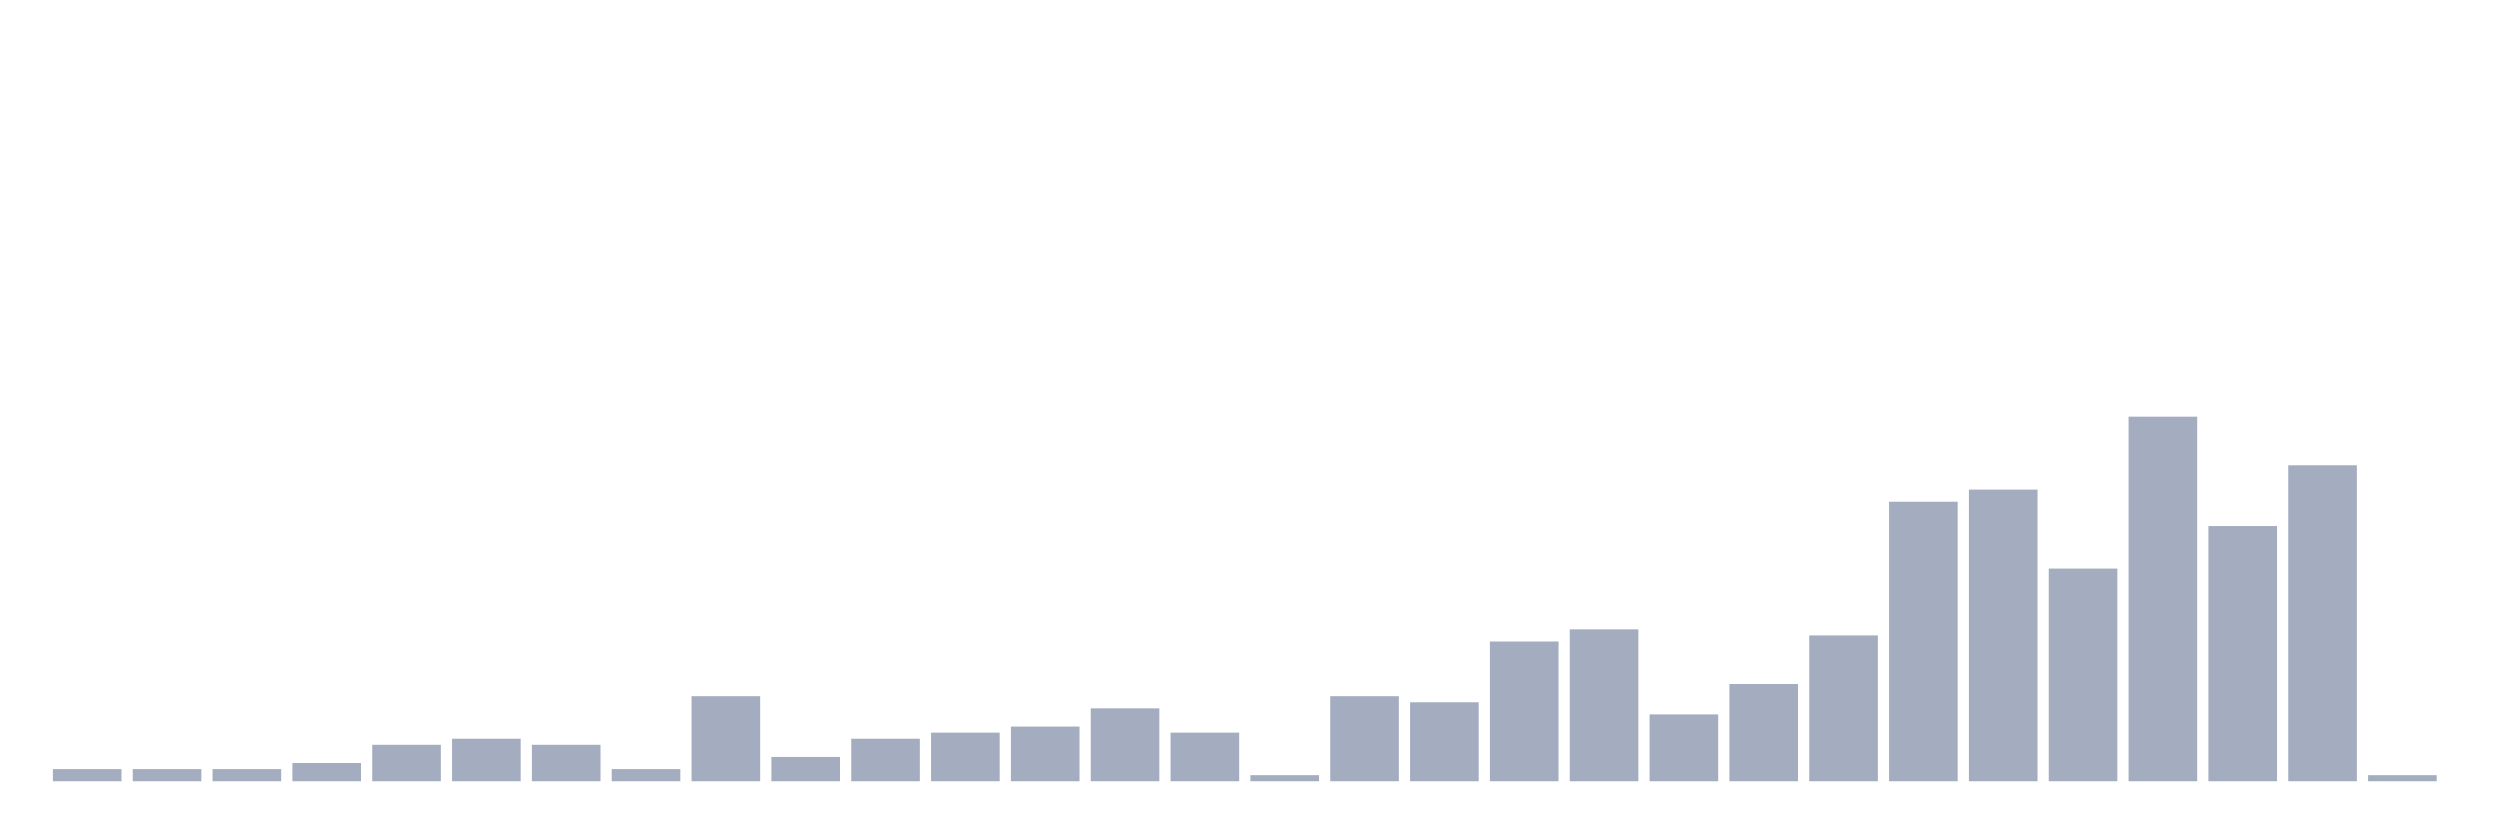
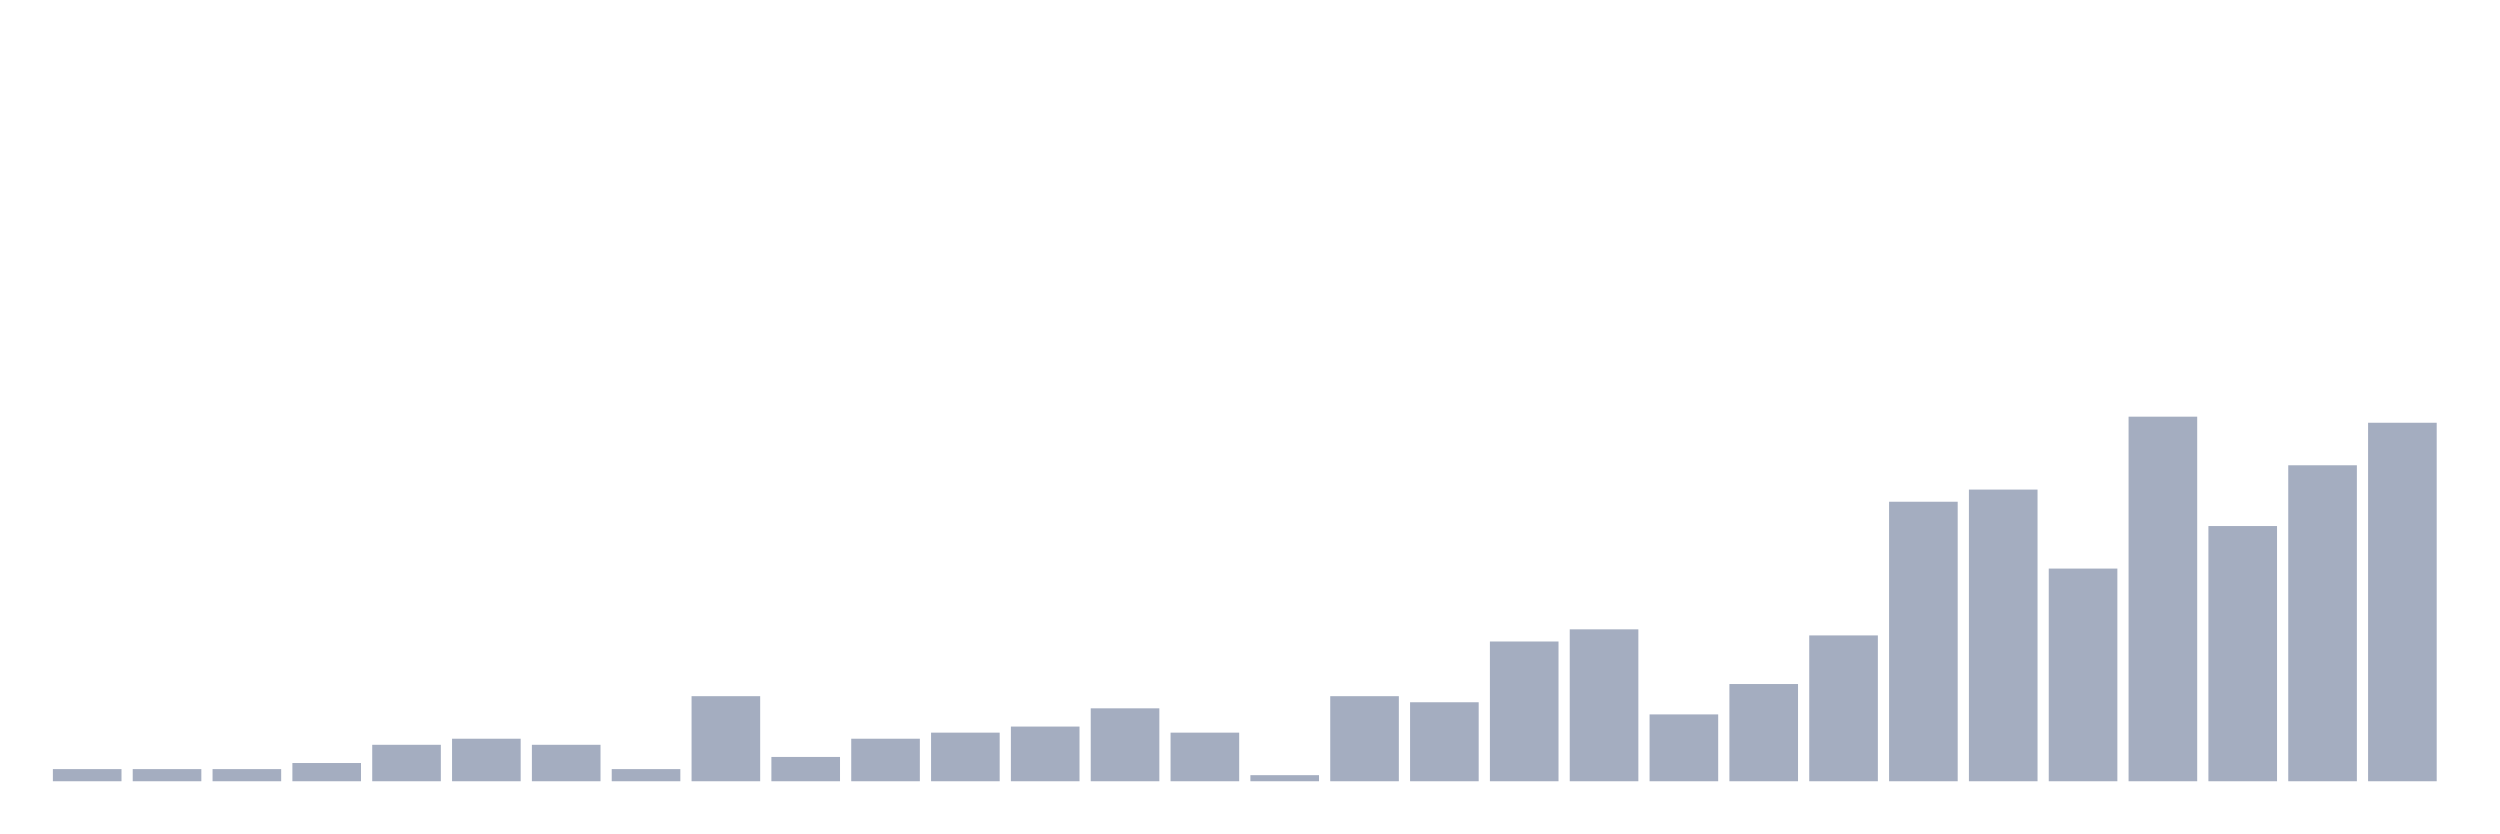
<svg xmlns="http://www.w3.org/2000/svg" viewBox="0 0 480 160">
  <g transform="translate(10,10)">
    <rect class="bar" x="0.153" width="13.175" y="137.667" height="2.333" fill="rgb(164,173,192)" />
    <rect class="bar" x="15.482" width="13.175" y="137.667" height="2.333" fill="rgb(164,173,192)" />
    <rect class="bar" x="30.81" width="13.175" y="137.667" height="2.333" fill="rgb(164,173,192)" />
    <rect class="bar" x="46.138" width="13.175" y="136.5" height="3.5" fill="rgb(164,173,192)" />
    <rect class="bar" x="61.466" width="13.175" y="133" height="7" fill="rgb(164,173,192)" />
    <rect class="bar" x="76.794" width="13.175" y="131.833" height="8.167" fill="rgb(164,173,192)" />
    <rect class="bar" x="92.123" width="13.175" y="133" height="7" fill="rgb(164,173,192)" />
    <rect class="bar" x="107.451" width="13.175" y="137.667" height="2.333" fill="rgb(164,173,192)" />
    <rect class="bar" x="122.779" width="13.175" y="123.667" height="16.333" fill="rgb(164,173,192)" />
    <rect class="bar" x="138.107" width="13.175" y="135.333" height="4.667" fill="rgb(164,173,192)" />
    <rect class="bar" x="153.436" width="13.175" y="131.833" height="8.167" fill="rgb(164,173,192)" />
    <rect class="bar" x="168.764" width="13.175" y="130.667" height="9.333" fill="rgb(164,173,192)" />
    <rect class="bar" x="184.092" width="13.175" y="129.5" height="10.5" fill="rgb(164,173,192)" />
    <rect class="bar" x="199.42" width="13.175" y="126" height="14" fill="rgb(164,173,192)" />
    <rect class="bar" x="214.748" width="13.175" y="130.667" height="9.333" fill="rgb(164,173,192)" />
    <rect class="bar" x="230.077" width="13.175" y="138.833" height="1.167" fill="rgb(164,173,192)" />
    <rect class="bar" x="245.405" width="13.175" y="123.667" height="16.333" fill="rgb(164,173,192)" />
    <rect class="bar" x="260.733" width="13.175" y="124.833" height="15.167" fill="rgb(164,173,192)" />
    <rect class="bar" x="276.061" width="13.175" y="113.167" height="26.833" fill="rgb(164,173,192)" />
    <rect class="bar" x="291.39" width="13.175" y="110.833" height="29.167" fill="rgb(164,173,192)" />
    <rect class="bar" x="306.718" width="13.175" y="127.167" height="12.833" fill="rgb(164,173,192)" />
    <rect class="bar" x="322.046" width="13.175" y="121.333" height="18.667" fill="rgb(164,173,192)" />
    <rect class="bar" x="337.374" width="13.175" y="112" height="28" fill="rgb(164,173,192)" />
    <rect class="bar" x="352.702" width="13.175" y="86.333" height="53.667" fill="rgb(164,173,192)" />
    <rect class="bar" x="368.031" width="13.175" y="84" height="56" fill="rgb(164,173,192)" />
    <rect class="bar" x="383.359" width="13.175" y="99.167" height="40.833" fill="rgb(164,173,192)" />
    <rect class="bar" x="398.687" width="13.175" y="70" height="70" fill="rgb(164,173,192)" />
    <rect class="bar" x="414.015" width="13.175" y="91" height="49" fill="rgb(164,173,192)" />
    <rect class="bar" x="429.344" width="13.175" y="79.333" height="60.667" fill="rgb(164,173,192)" />
-     <rect class="bar" x="444.672" width="13.175" y="138.833" height="1.167" fill="rgb(164,173,192)" />
+     <rect class="bar" x="444.672" width="13.175" y="71.167" height="68.833" fill="rgb(164,173,192)" />
  </g>
</svg>
